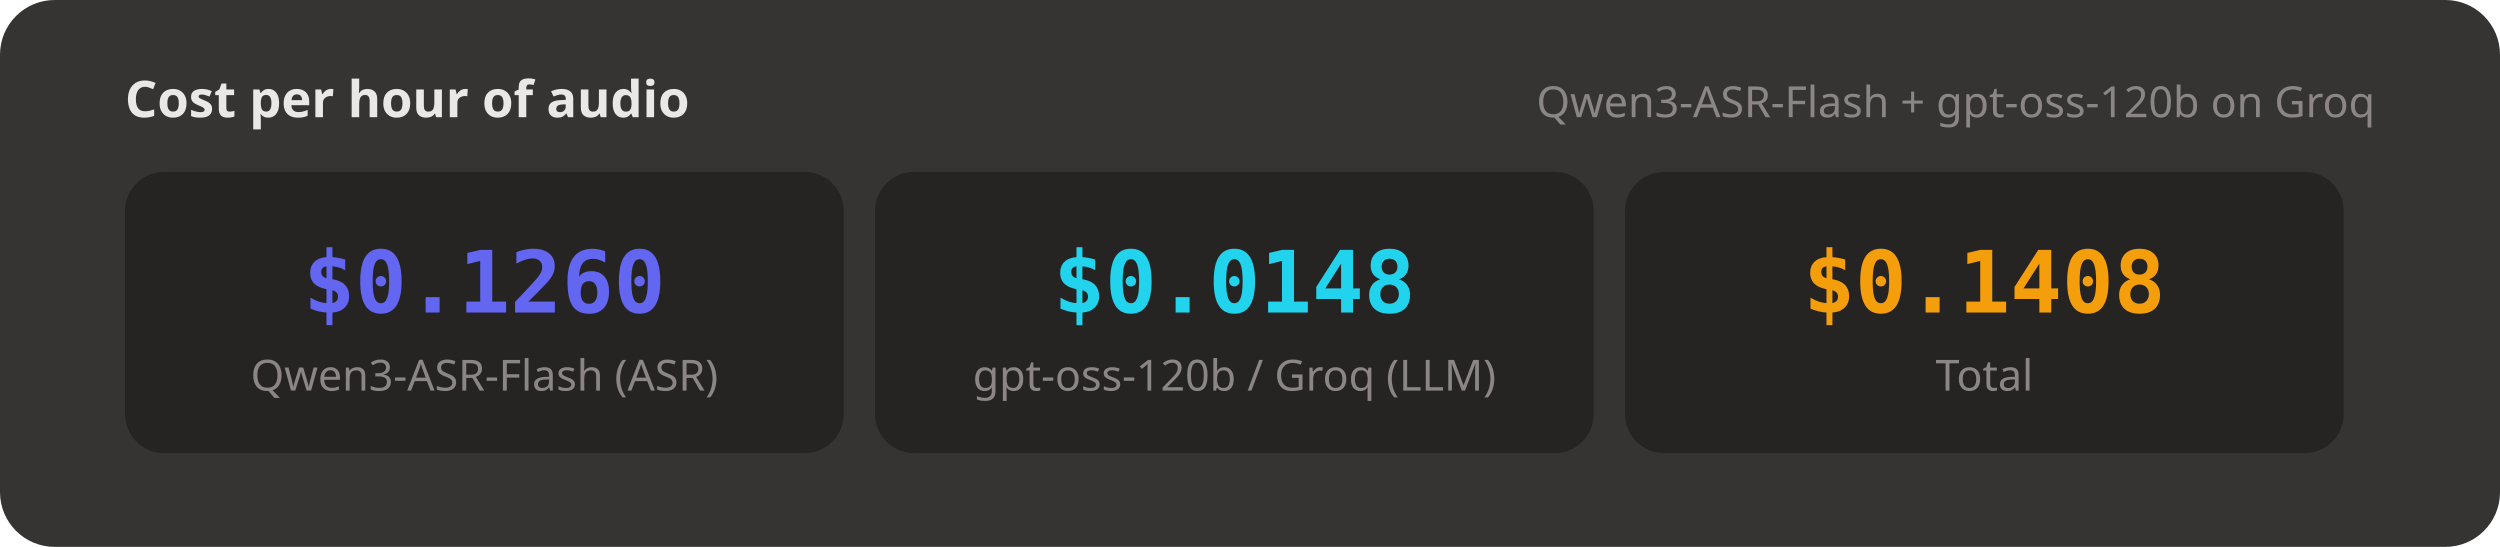
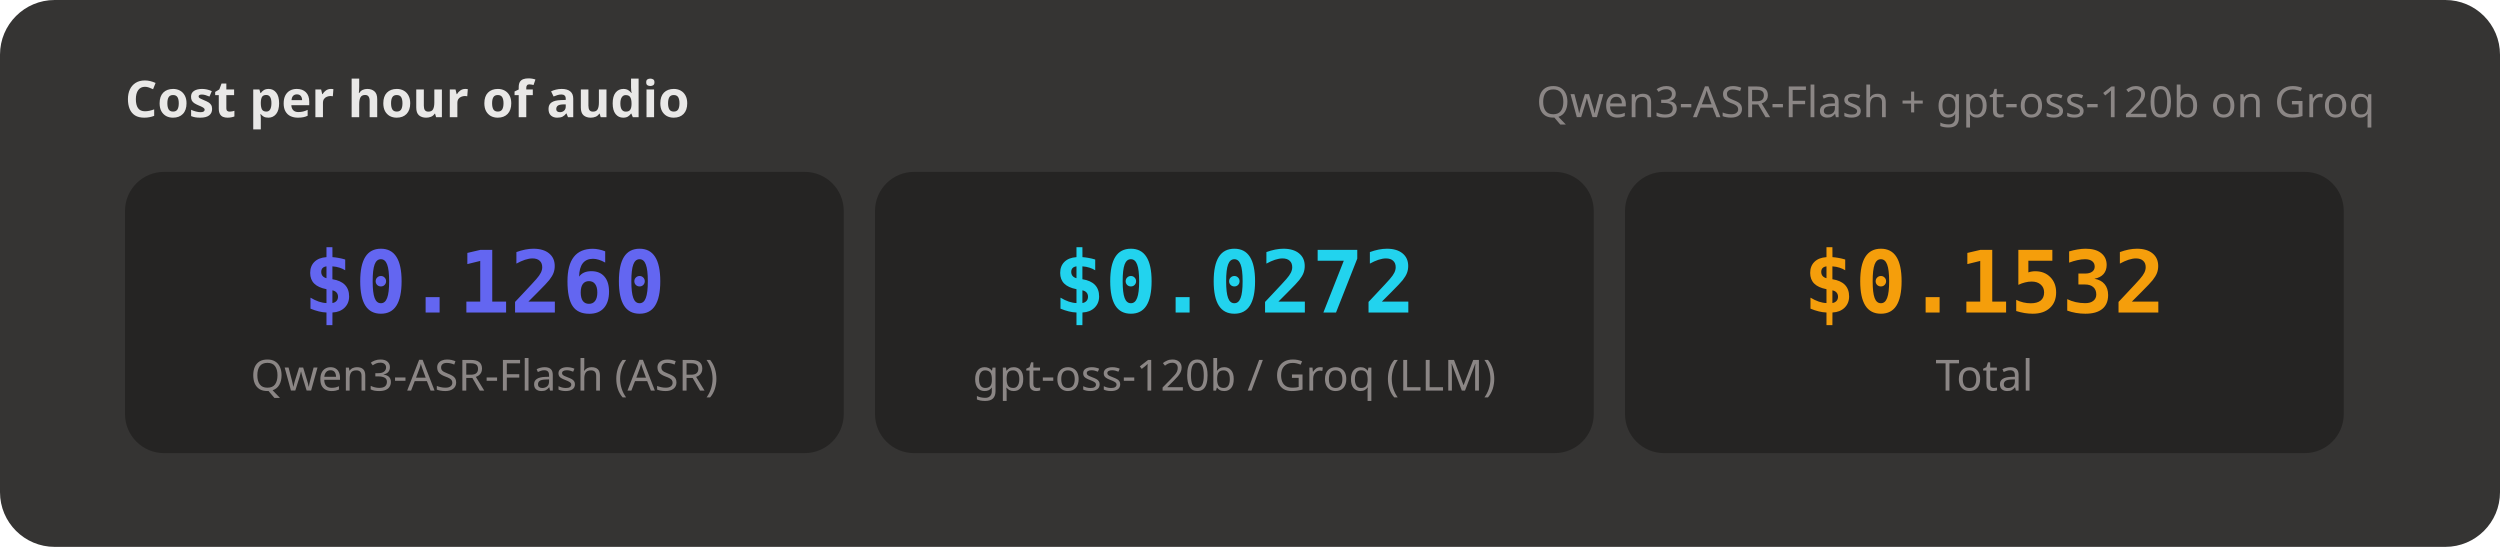
<svg xmlns="http://www.w3.org/2000/svg" width="640" height="140" viewBox="0 0 640 140">
  <rect width="640" height="140" rx="14" fill="#353433" />
  <text x="32" y="30" font-size="13" font-weight="600" fill="#e9e8e7" font-family="system-ui,sans-serif">Cost per hour of audio</text>
  <text x="608" y="30" text-anchor="end" font-size="11" fill="#8b8685" font-family="system-ui,sans-serif">Qwen3-ASR-Flash + gpt-oss-120b on Groq</text>
  <rect x="32" y="44" width="184" height="72" rx="10" fill="#252423" />
  <rect x="224" y="44" width="184" height="72" rx="10" fill="#252423" />
  <rect x="416" y="44" width="184" height="72" rx="10" fill="#252423" />
  <text x="124" y="80" text-anchor="middle" font-size="22" font-weight="700" fill="#6366f1" font-family="ui-monospace,monospace">$0.1260</text>
  <text x="124" y="100" text-anchor="middle" font-size="11" fill="#8b8685" font-family="system-ui,sans-serif">Qwen3-ASR-Flash (ASR)</text>
-   <text x="316" y="80" text-anchor="middle" font-size="22" font-weight="700" fill="#22d3ee" font-family="ui-monospace,monospace">$0.0148</text>
+   <text x="316" y="80" text-anchor="middle" font-size="22" font-weight="700" fill="#22d3ee" font-family="ui-monospace,monospace">$0.0272</text>
  <text x="316" y="100" text-anchor="middle" font-size="11" fill="#8b8685" font-family="system-ui,sans-serif">gpt-oss-120b / Groq (LLM)</text>
-   <text x="508" y="80" text-anchor="middle" font-size="22" font-weight="700" fill="#f59e0b" font-family="ui-monospace,monospace">$0.1408</text>
+   <text x="508" y="80" text-anchor="middle" font-size="22" font-weight="700" fill="#f59e0b" font-family="ui-monospace,monospace">$0.1532</text>
  <text x="508" y="100" text-anchor="middle" font-size="11" fill="#8b8685" font-family="system-ui,sans-serif">Total</text>
</svg>
